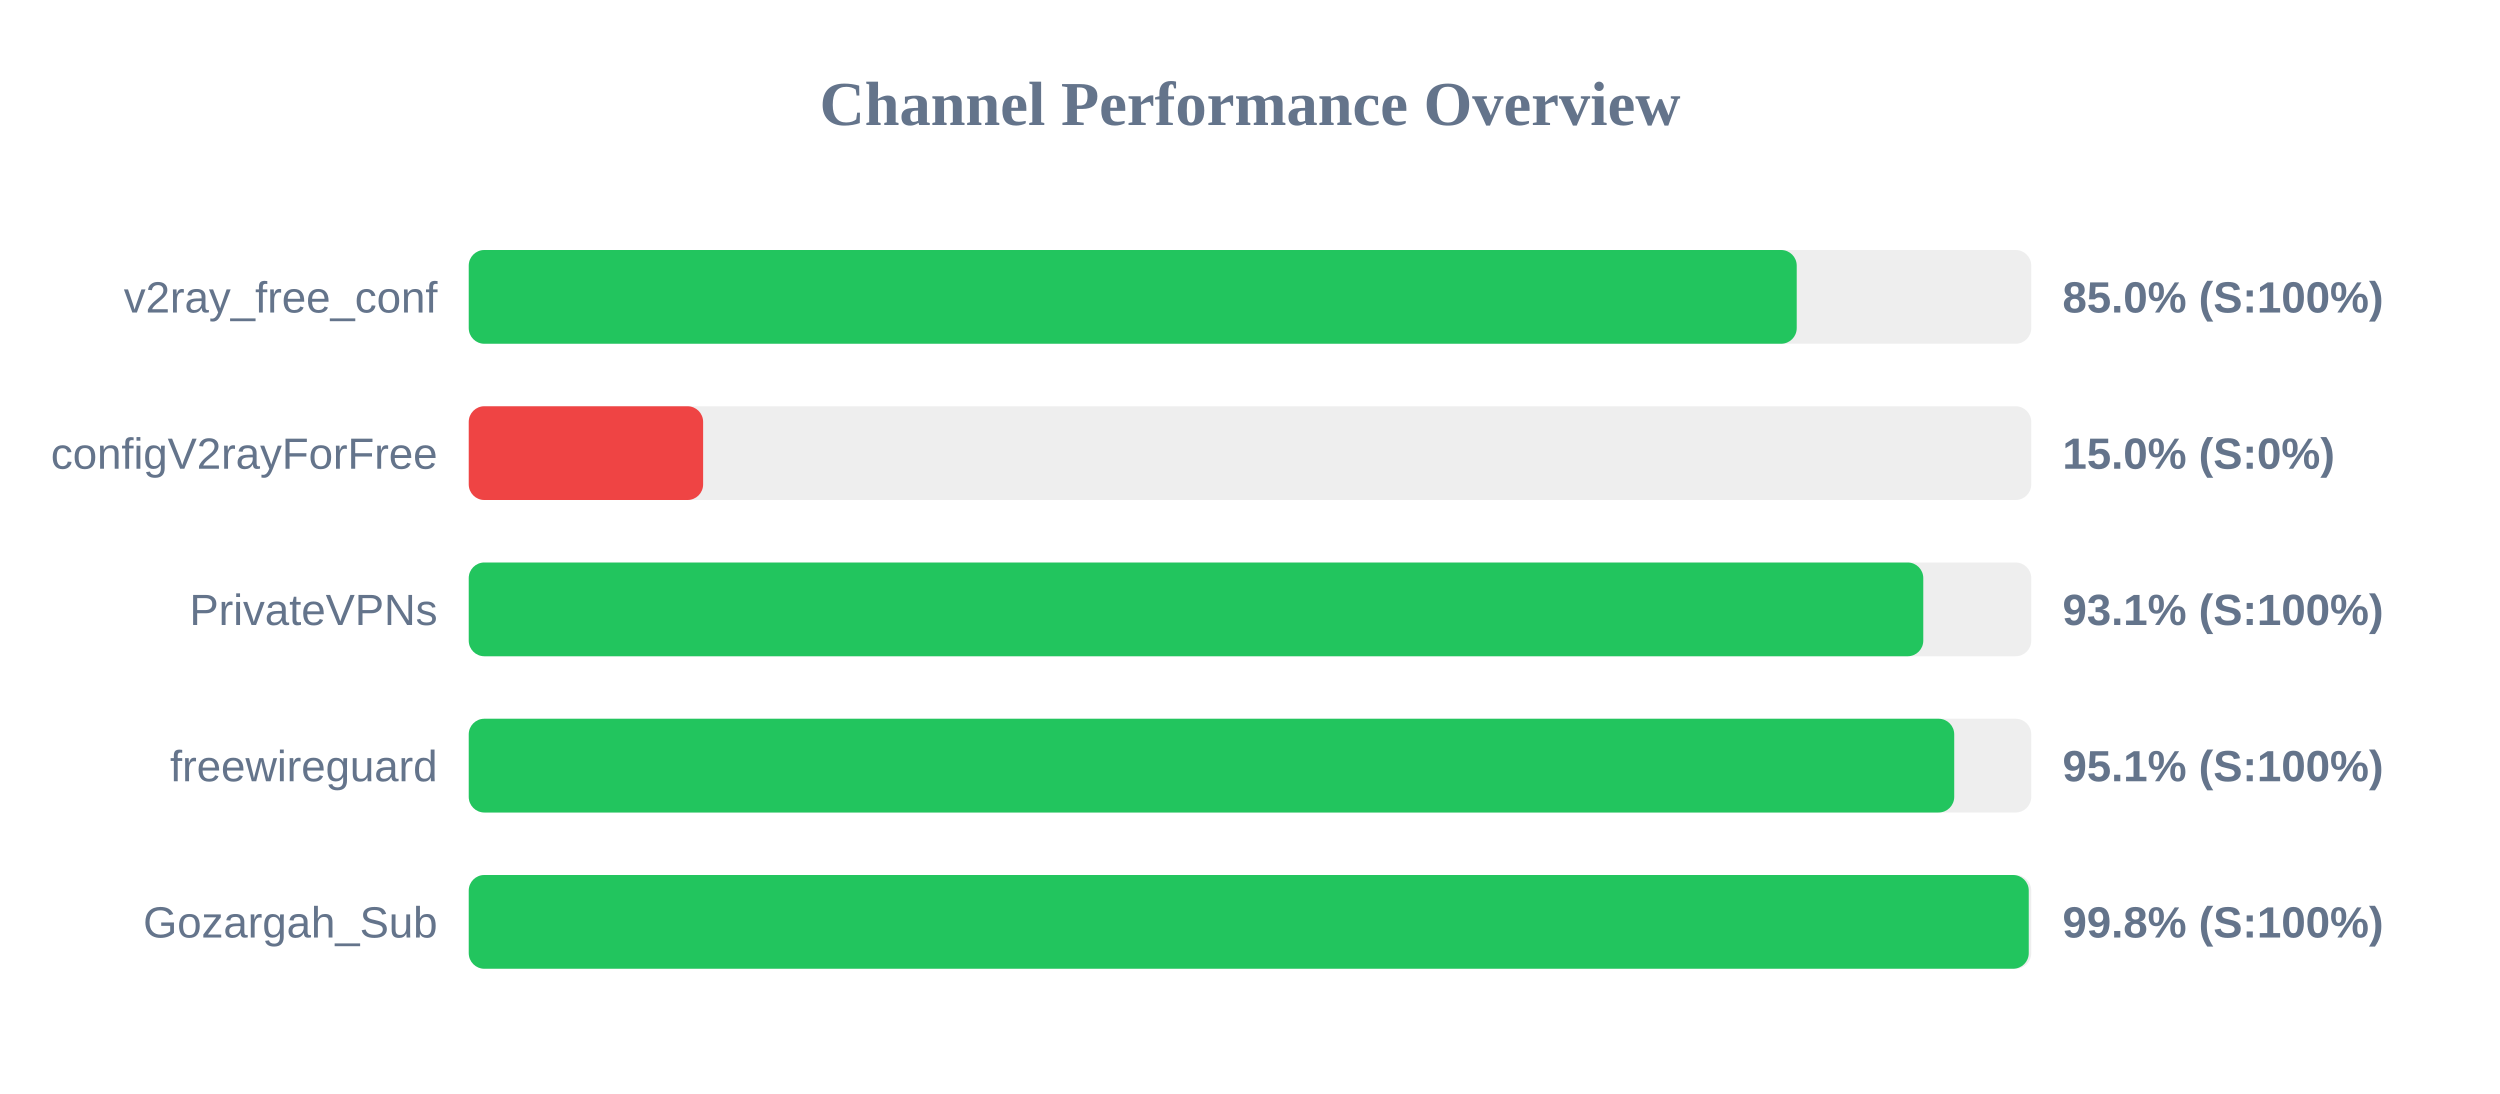
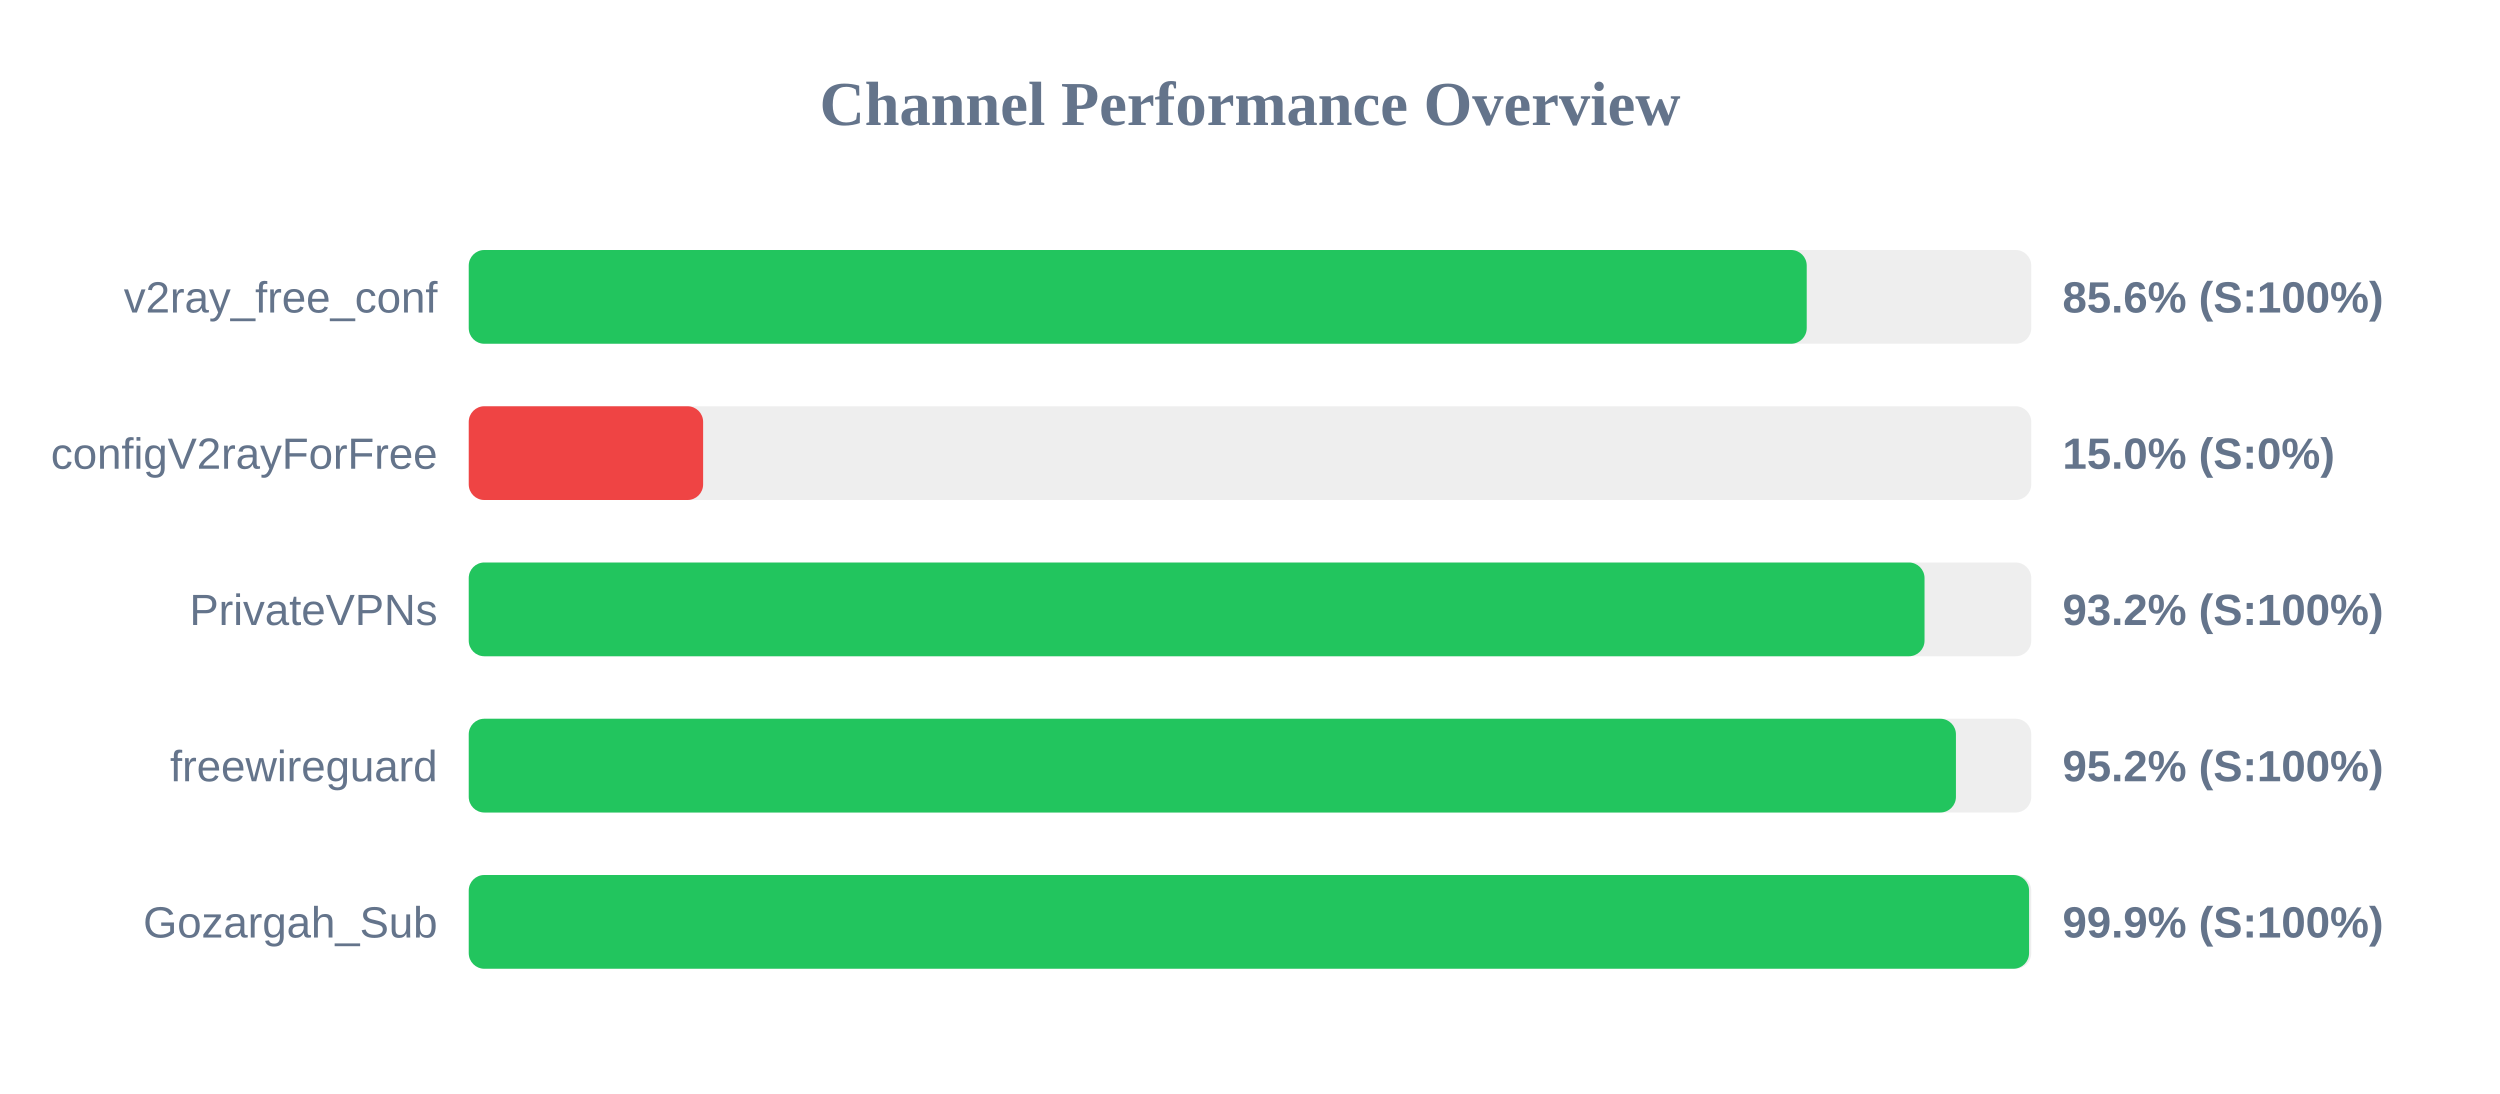
<svg xmlns="http://www.w3.org/2000/svg" width="800" height="350" version="1.1">
  <style>
        .row { font: 14px Arial; fill: #64748b; }
        .score { font: bold 14px Arial; fill: #64748b; }
    </style>
  <text x="400" y="40" text-anchor="middle" font-size="20px" font-weight="bold" fill="#64748b">Channel Performance Overview</text>
  <rect x="150" y="80" width="500" height="30" fill="#eee" rx="5" />
-   <rect x="150" y="80" width="424.95" height="30" fill="#22c55e" rx="5" />
+   <rect x="150" y="80" width="428.15" height="30" fill="#22c55e" rx="5" />
  <text x="140" y="100" text-anchor="end" class="row">v2ray_free_conf</text>
-   <text x="660" y="100" text-anchor="start" class="score">85.0% (S:100%)</text>
+   <text x="660" y="100" text-anchor="start" class="score">85.6% (S:100%)</text>
  <rect x="150" y="130" width="500" height="30" fill="#eee" rx="5" />
  <rect x="150" y="130" width="75.0" height="30" fill="#ef4444" rx="5" />
  <text x="140" y="150" text-anchor="end" class="row">configV2rayForFree</text>
  <text x="660" y="150" text-anchor="start" class="score">15.0% (S:0%)</text>
  <rect x="150" y="180" width="500" height="30" fill="#eee" rx="5" />
-   <rect x="150" y="180" width="465.45" height="30" fill="#22c55e" rx="5" />
+   <rect x="150" y="180" width="465.85" height="30" fill="#22c55e" rx="5" />
  <text x="140" y="200" text-anchor="end" class="row">PrivateVPNs</text>
-   <text x="660" y="200" text-anchor="start" class="score">93.1% (S:100%)</text>
+   <text x="660" y="200" text-anchor="start" class="score">93.2% (S:100%)</text>
  <rect x="150" y="230" width="500" height="30" fill="#eee" rx="5" />
-   <rect x="150" y="230" width="475.35" height="30" fill="#22c55e" rx="5" />
+   <rect x="150" y="230" width="475.9" height="30" fill="#22c55e" rx="5" />
  <text x="140" y="250" text-anchor="end" class="row">freewireguard</text>
-   <text x="660" y="250" text-anchor="start" class="score">95.1% (S:100%)</text>
+   <text x="660" y="250" text-anchor="start" class="score">95.2% (S:100%)</text>
  <rect x="150" y="280" width="500" height="30" fill="#eee" rx="5" />
-   <rect x="150" y="280" width="499.2" height="30" fill="#22c55e" rx="5" />
+   <rect x="150" y="280" width="499.3" height="30" fill="#22c55e" rx="5" />
  <text x="140" y="300" text-anchor="end" class="row">Gozargah_Sub</text>
-   <text x="660" y="300" text-anchor="start" class="score">99.8% (S:100%)</text>
+   <text x="660" y="300" text-anchor="start" class="score">99.9% (S:100%)</text>
</svg>
